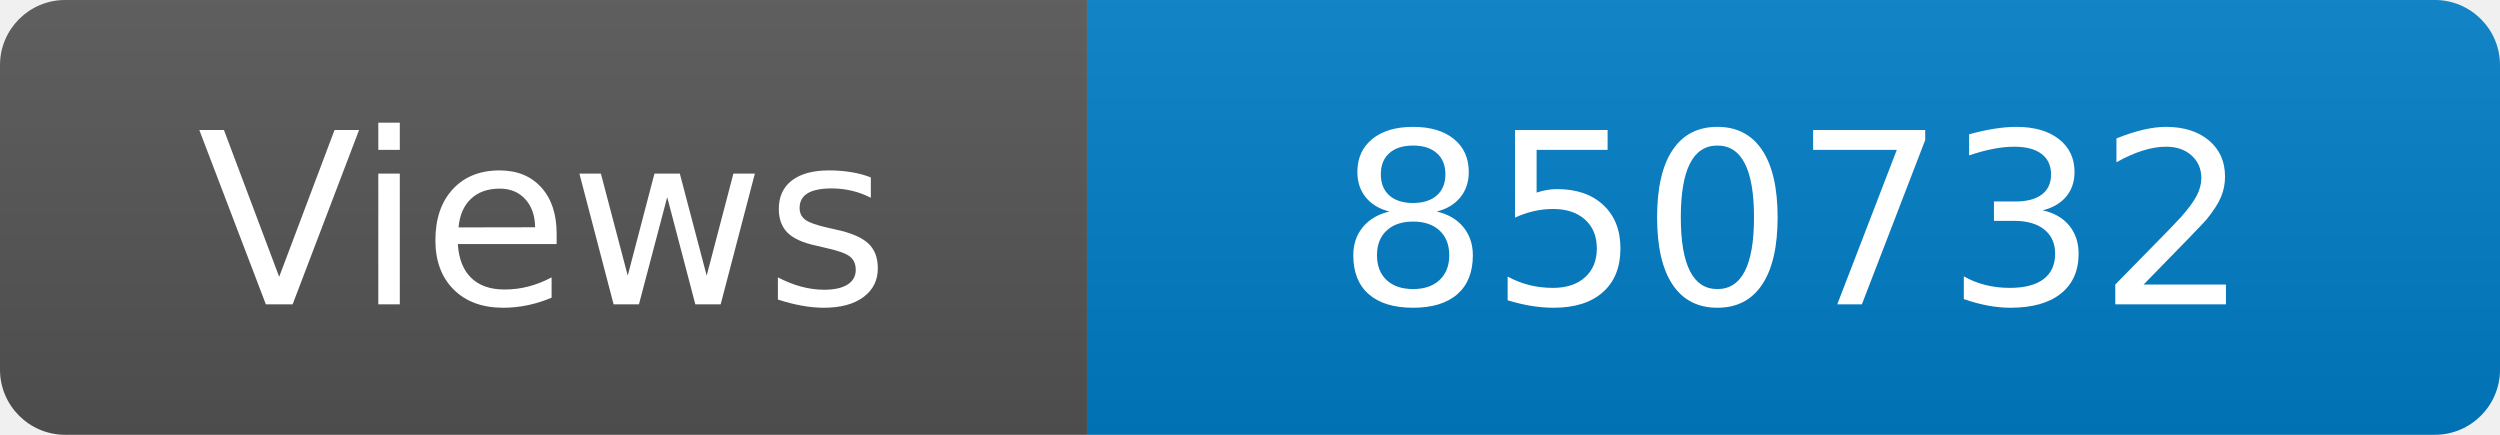
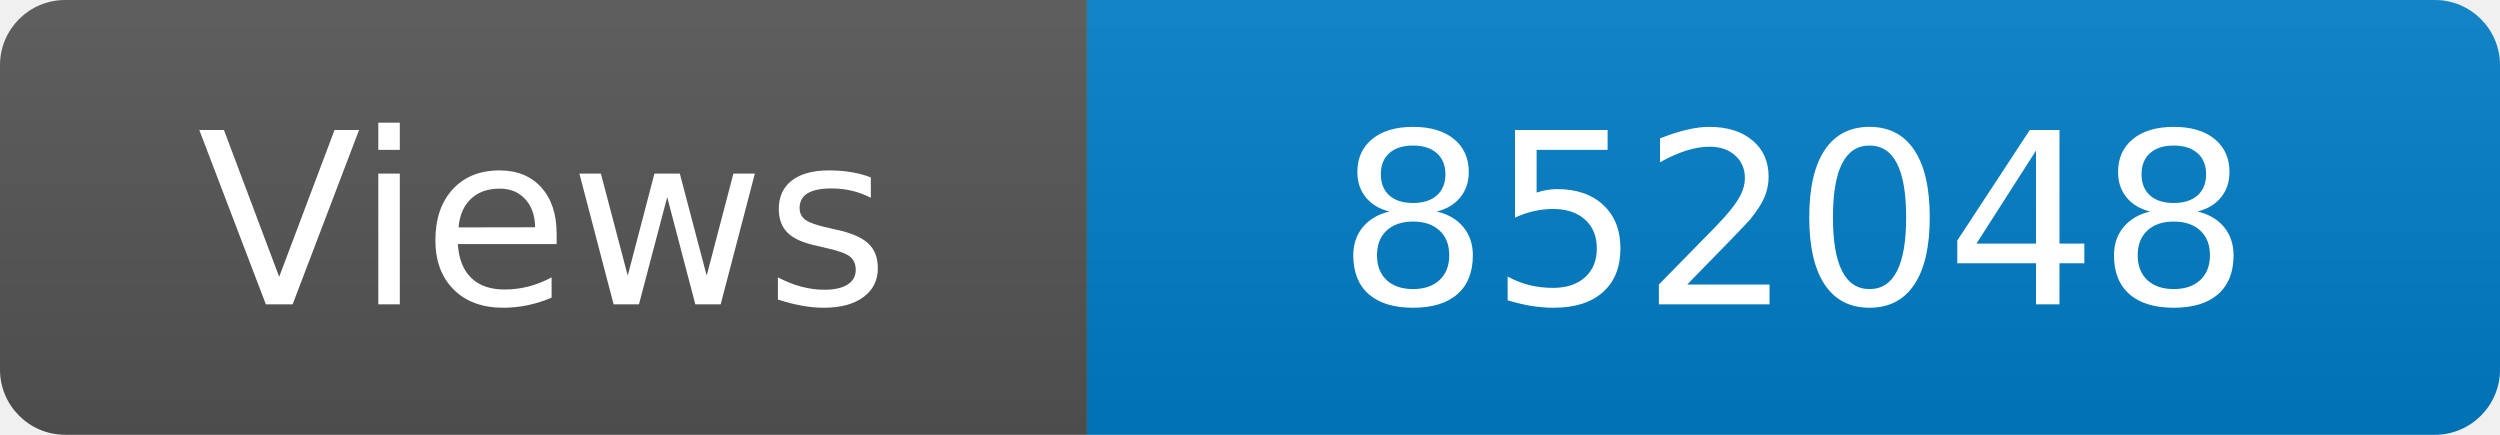
<svg xmlns="http://www.w3.org/2000/svg" width="115" height="20" role="img" aria-label="Maintained?: yes">
  <linearGradient id="s" x2="0" y2="100%">
    <stop offset="0" stop-color="#bbb" stop-opacity=".1" />
    <stop offset="1" stop-opacity=".1" />
  </linearGradient>
  <clipPath id="r">
    <rect width="115" height="20" rx="3" fill="#fff" />
  </clipPath>
  <g clip-path="url(#r)">
    <rect width="50" height="20" fill="#555" />
    <rect x="50" width="160" height="20" fill="#007ec6" />
    <rect width="115" height="20" fill="url(#s)" />
  </g>
  <g fill="#fff" text-anchor="middle" font-family="Verdana,Geneva,DejaVu Sans,sans-serif" font-size="110">
    <text x="250" y="140" transform="scale(.1)" fill="#fff">Views</text>
-     <text x="825" y="140" transform="scale(.1)" fill="#fff">850732</text>
+     <text x="825" y="140" transform="scale(.1)" fill="#fff">852048</text>
  </g>
</svg>
